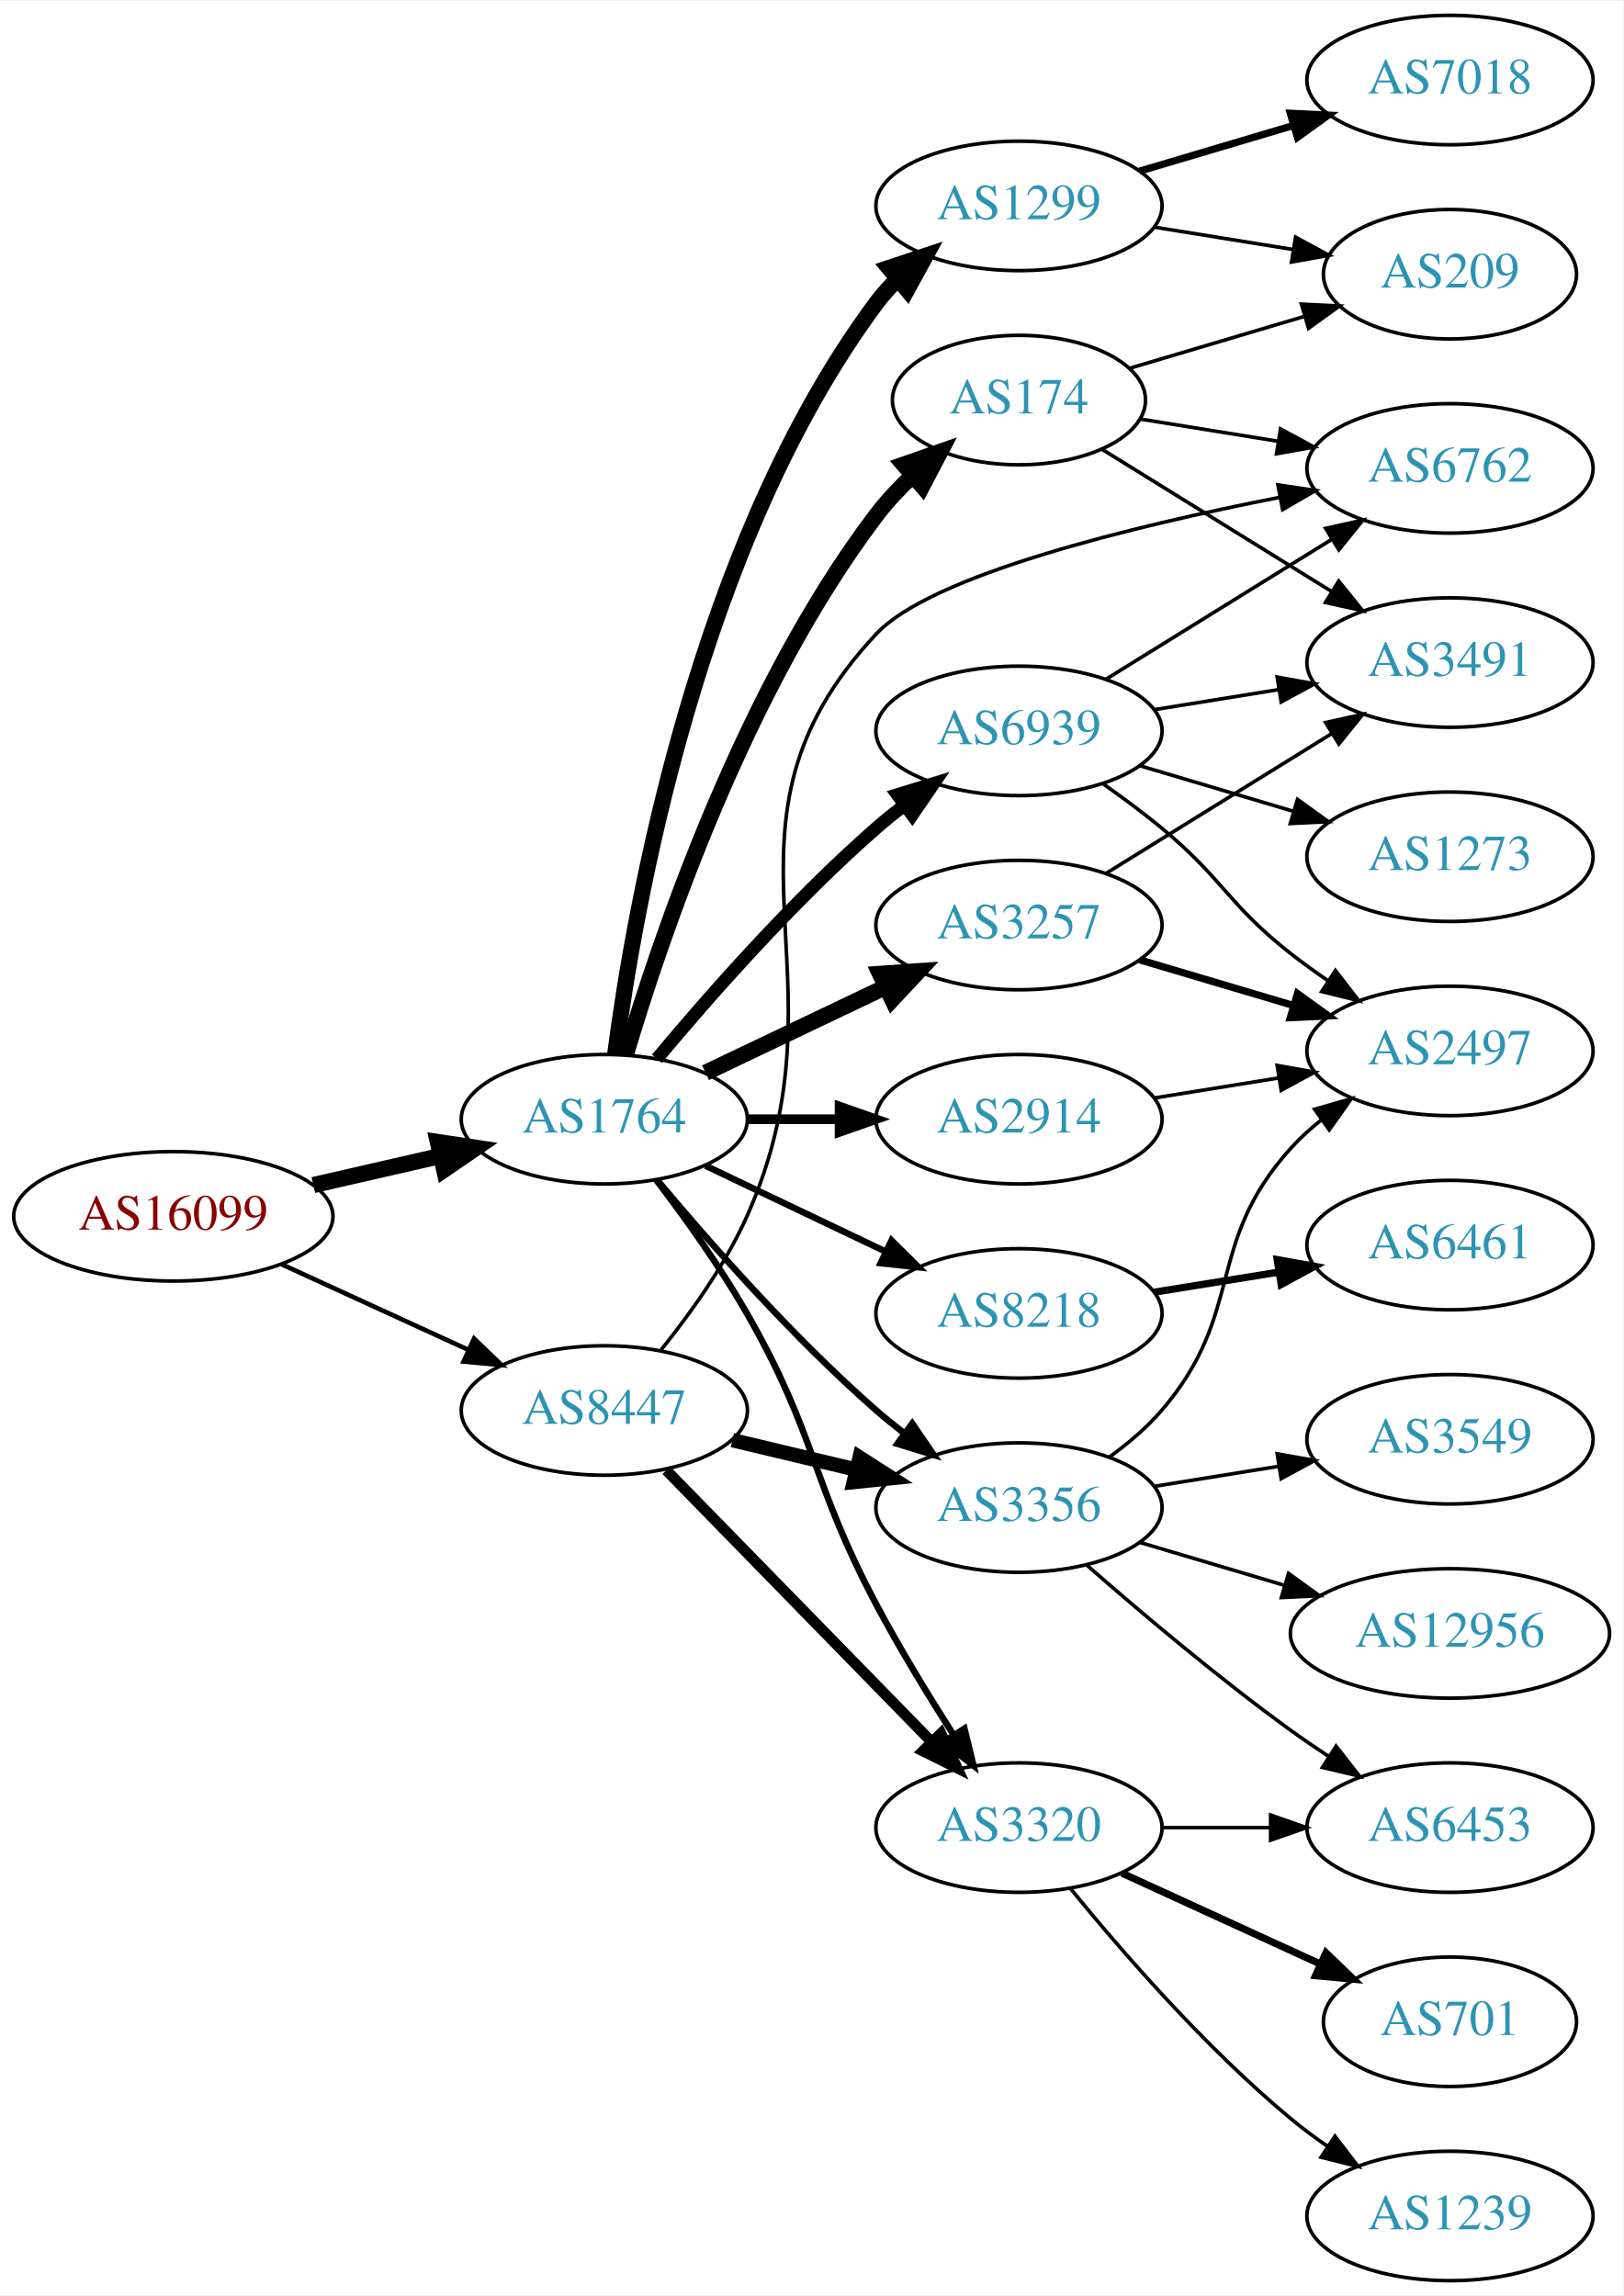
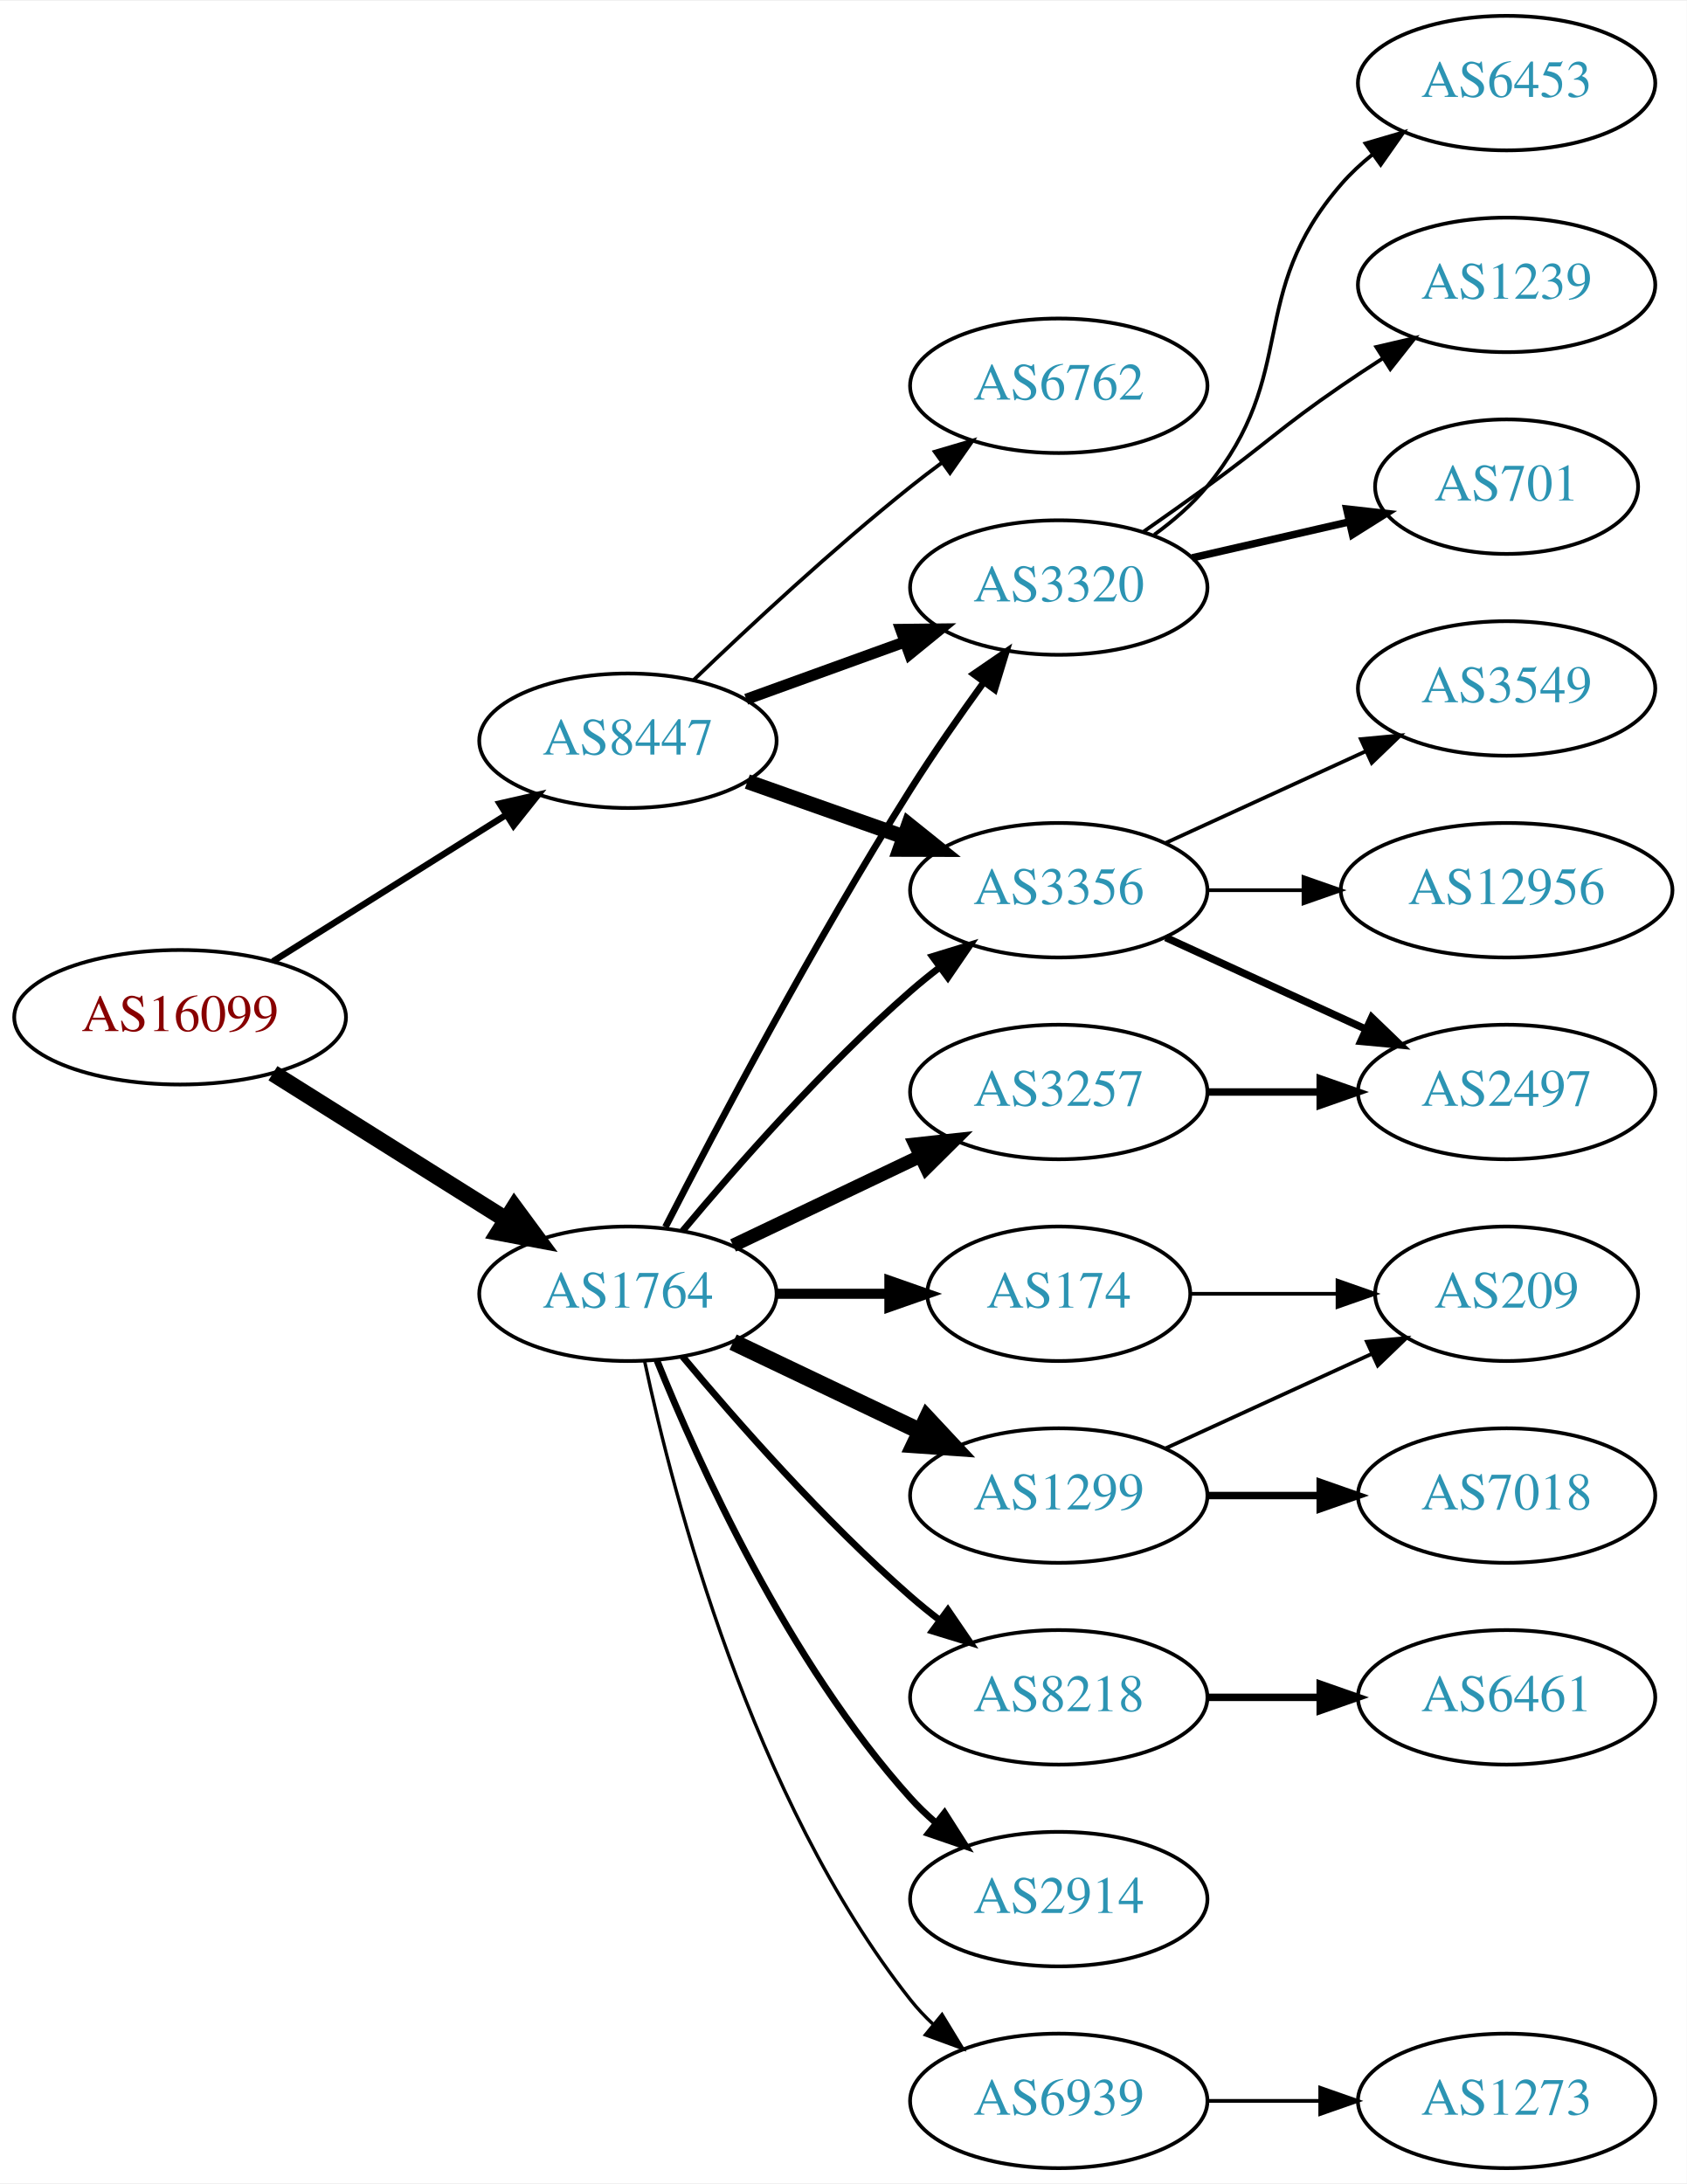
- <svg xmlns="http://www.w3.org/2000/svg" xmlns:xlink="http://www.w3.org/1999/xlink" width="451pt" height="638pt" viewBox="0.00 0.00 451.37 638.00">
-   <g id="graph0" class="graph" transform="scale(1 1) rotate(0) translate(4 634)">
-     <polygon fill="white" stroke="none" points="-4,4 -4,-634 447.37,-634 447.37,4 -4,4" />
+ <svg xmlns="http://www.w3.org/2000/svg" xmlns:xlink="http://www.w3.org/1999/xlink" width="451pt" height="584pt" viewBox="0.00 0.00 451.37 584.00">
+   <g id="graph0" class="graph" transform="scale(1 1) rotate(0) translate(4 580)">
+     <polygon fill="white" stroke="none" points="-4,4 -4,-580 447.37,-580 447.37,4 -4,4" />
    <g id="node1" class="node">
      <g id="a_node1">
        <a xlink:href="/asn/16099" xlink:title="AS16099 ~ SOZVERS-NET [AT]">
-           <ellipse fill="#ffffff" stroke="black" cx="44.196" cy="-296" rx="44.393" ry="18" />
-           <text text-anchor="middle" x="44.196" y="-292.3" font-family="Times,serif" font-size="14.00" fill="#880000">AS16099</text>
+           <ellipse fill="#ffffff" stroke="black" cx="44.196" cy="-308" rx="44.393" ry="18" />
+           <text text-anchor="middle" x="44.196" y="-304.3" font-family="Times,serif" font-size="14.00" fill="#880000">AS16099</text>
        </a>
      </g>
    </g>
    <g id="node2" class="node">
      <g id="a_node2">
        <a xlink:href="/asn/1764" xlink:title="AS1764 ~ NEXTLAYER-AS [AT]">
-           <ellipse fill="#ffffff" stroke="black" cx="164.039" cy="-323" rx="39.794" ry="18" />
-           <text text-anchor="middle" x="164.039" y="-319.3" font-family="Times,serif" font-size="14.00" fill="#2c94b3">AS1764</text>
+           <ellipse fill="#ffffff" stroke="black" cx="164.039" cy="-234" rx="39.794" ry="18" />
+           <text text-anchor="middle" x="164.039" y="-230.3" font-family="Times,serif" font-size="14.00" fill="#2c94b3">AS1764</text>
        </a>
      </g>
    </g>
    <g id="edge1" class="edge">
-       <path fill="none" stroke="black" stroke-width="4.5" d="M83.131,-304.692C94.371,-307.267 106.784,-310.111 118.407,-312.774" />
-       <polygon fill="black" stroke="black" stroke-width="4.5" points="117.742,-316.661 128.369,-315.057 119.501,-308.985 117.742,-316.661" />
+       <path fill="none" stroke="black" stroke-width="4.5" d="M69.043,-293.025C87.006,-281.745 111.808,-266.171 131.424,-253.853" />
+       <polygon fill="black" stroke="black" stroke-width="4.5" points="133.654,-257.102 140.029,-248.449 129.466,-250.433 133.654,-257.102" />
    </g>
    <g id="node3" class="node">
      <g id="a_node3">
        <a xlink:href="/asn/8447" xlink:title="AS8447 ~ A1 Telekom Austria AG [AT]">
-           <ellipse fill="#ffffff" stroke="black" cx="164.039" cy="-242" rx="39.794" ry="18" />
-           <text text-anchor="middle" x="164.039" y="-238.3" font-family="Times,serif" font-size="14.00" fill="#2c94b3">AS8447</text>
+           <ellipse fill="#ffffff" stroke="black" cx="164.039" cy="-382" rx="39.794" ry="18" />
+           <text text-anchor="middle" x="164.039" y="-378.3" font-family="Times,serif" font-size="14.00" fill="#2c94b3">AS8447</text>
        </a>
      </g>
    </g>
    <g id="edge2" class="edge">
-       <path fill="none" stroke="black" stroke-width="1.286" d="M74.326,-282.652C89.937,-275.498 109.335,-266.609 126.007,-258.97" />
-       <polygon fill="black" stroke="black" stroke-width="1.286" points="127.826,-261.986 135.459,-254.638 124.91,-255.622 127.826,-261.986" />
+       <path fill="none" stroke="black" stroke-width="1.714" d="M69.043,-322.975C87.006,-334.255 111.808,-349.829 131.424,-362.147" />
+       <polygon fill="black" stroke="black" stroke-width="1.714" points="129.699,-365.197 140.029,-367.551 133.421,-359.269 129.699,-365.197" />
    </g>
    <g id="node4" class="node">
      <g id="a_node4">
        <a xlink:href="/asn/8218" xlink:title="AS8218 ~ legacy Neotelecoms [FR]">
-           <ellipse fill="#ffffff" stroke="black" cx="279.332" cy="-269" rx="39.794" ry="18" />
-           <text text-anchor="middle" x="279.332" y="-265.3" font-family="Times,serif" font-size="14.00" fill="#2c94b3">AS8218</text>
+           <ellipse fill="#ffffff" stroke="black" cx="279.332" cy="-126" rx="39.794" ry="18" />
+           <text text-anchor="middle" x="279.332" y="-122.3" font-family="Times,serif" font-size="14.00" fill="#2c94b3">AS8218</text>
        </a>
      </g>
    </g>
    <g id="edge3" class="edge">
-       <path fill="none" stroke="black" stroke-width="1.8" d="M192.175,-310.066C207.169,-302.919 225.99,-293.948 242.213,-286.215" />
-       <polygon fill="black" stroke="black" stroke-width="1.8" points="243.895,-289.291 251.417,-281.829 240.884,-282.972 243.895,-289.291" />
+       <path fill="none" stroke="black" stroke-width="1.8" d="M178.669,-217.183C192.951,-200.071 216.498,-173.255 239.685,-153 242.151,-150.846 244.789,-148.706 247.487,-146.628" />
+       <polygon fill="black" stroke="black" stroke-width="1.8" points="249.66,-149.375 255.641,-140.63 245.512,-143.736 249.66,-149.375" />
    </g>
    <g id="node5" class="node">
      <g id="a_node5">
-         <a xlink:href="/asn/2914" xlink:title="AS2914 ~ NTT America, Inc. [US]">
-           <ellipse fill="#ffffff" stroke="black" cx="279.332" cy="-323" rx="39.794" ry="18" />
-           <text text-anchor="middle" x="279.332" y="-319.3" font-family="Times,serif" font-size="14.00" fill="#2c94b3">AS2914</text>
+         <a xlink:href="/asn/3257" xlink:title="AS3257 ~ GTT [DE]">
+           <ellipse fill="#ffffff" stroke="black" cx="279.332" cy="-288" rx="39.794" ry="18" />
+           <text text-anchor="middle" x="279.332" y="-284.3" font-family="Times,serif" font-size="14.00" fill="#2c94b3">AS3257</text>
        </a>
      </g>
    </g>
    <g id="edge4" class="edge">
-       <path fill="none" stroke="black" stroke-width="2.7" d="M203.711,-323C211.914,-323 220.678,-323 229.21,-323" />
-       <polygon fill="black" stroke="black" stroke-width="2.7" points="229.449,-326.5 239.449,-323 229.449,-319.5 229.449,-326.5" />
+       <path fill="none" stroke="black" stroke-width="3.6" d="M192.175,-246.934C207.169,-254.081 225.99,-263.052 242.213,-270.785" />
+       <polygon fill="black" stroke="black" stroke-width="3.6" points="240.884,-274.028 251.417,-275.171 243.895,-267.709 240.884,-274.028" />
    </g>
    <g id="node6" class="node">
      <g id="a_node6">
-         <a xlink:href="/asn/3257" xlink:title="AS3257 ~ GTT [DE]">
-           <ellipse fill="#ffffff" stroke="black" cx="279.332" cy="-377" rx="39.794" ry="18" />
-           <text text-anchor="middle" x="279.332" y="-373.3" font-family="Times,serif" font-size="14.00" fill="#2c94b3">AS3257</text>
+         <a xlink:href="/asn/174" xlink:title="AS174 ~ Cogent Communications [US]">
+           <ellipse fill="#ffffff" stroke="black" cx="279.332" cy="-234" rx="35.194" ry="18" />
+           <text text-anchor="middle" x="279.332" y="-230.3" font-family="Times,serif" font-size="14.00" fill="#2c94b3">AS174</text>
        </a>
      </g>
    </g>
    <g id="edge5" class="edge">
-       <path fill="none" stroke="black" stroke-width="4.5" d="M192.175,-335.934C207.169,-343.081 225.99,-352.052 242.213,-359.785" />
-       <polygon fill="black" stroke="black" stroke-width="4.5" points="240.695,-363.423 251.417,-364.171 244.084,-356.314 240.695,-363.423" />
+       <path fill="none" stroke="black" stroke-width="2.7" d="M203.711,-234C213.416,-234 223.907,-234 233.87,-234" />
+       <polygon fill="black" stroke="black" stroke-width="2.7" points="234.006,-237.5 244.006,-234 234.006,-230.5 234.006,-237.5" />
    </g>
    <g id="node7" class="node">
      <g id="a_node7">
        <a xlink:href="/asn/1299" xlink:title="AS1299 ~ Telia Carrier [EU]">
-           <ellipse fill="#ffffff" stroke="black" cx="279.332" cy="-577" rx="39.794" ry="18" />
-           <text text-anchor="middle" x="279.332" y="-573.3" font-family="Times,serif" font-size="14.00" fill="#2c94b3">AS1299</text>
+           <ellipse fill="#ffffff" stroke="black" cx="279.332" cy="-180" rx="39.794" ry="18" />
+           <text text-anchor="middle" x="279.332" y="-176.3" font-family="Times,serif" font-size="14.00" fill="#2c94b3">AS1299</text>
        </a>
      </g>
    </g>
    <g id="edge6" class="edge">
-       <path fill="none" stroke="black" stroke-width="4.5" d="M167.045,-340.97C172.377,-381.814 190.055,-483.25 239.685,-550 241.425,-552.34 243.429,-554.551 245.59,-556.625" />
-       <polygon fill="black" stroke="black" stroke-width="4.5" points="243.185,-559.746 253.386,-563.13 248.23,-553.7 243.185,-559.746" />
+       <path fill="none" stroke="black" stroke-width="4.5" d="M192.175,-221.066C207.169,-213.919 225.99,-204.948 242.213,-197.215" />
+       <polygon fill="black" stroke="black" stroke-width="4.5" points="244.084,-200.686 251.417,-192.829 240.695,-193.577 244.084,-200.686" />
    </g>
    <g id="node8" class="node">
      <g id="a_node8">
-         <a xlink:href="/asn/174" xlink:title="AS174 ~ Cogent Communications [US]">
-           <ellipse fill="#ffffff" stroke="black" cx="279.332" cy="-523" rx="35.194" ry="18" />
-           <text text-anchor="middle" x="279.332" y="-519.3" font-family="Times,serif" font-size="14.00" fill="#2c94b3">AS174</text>
+         <a xlink:href="/asn/2914" xlink:title="AS2914 ~ NTT America, Inc. [US]">
+           <ellipse fill="#ffffff" stroke="black" cx="279.332" cy="-72" rx="39.794" ry="18" />
+           <text text-anchor="middle" x="279.332" y="-68.3" font-family="Times,serif" font-size="14.00" fill="#2c94b3">AS2914</text>
        </a>
      </g>
    </g>
    <g id="edge7" class="edge">
-       <path fill="none" stroke="black" stroke-width="4.5" d="M169.984,-340.851C179.554,-373.177 202.954,-442.549 239.685,-491 242.622,-494.874 246.116,-498.58 249.783,-502.007" />
-       <polygon fill="black" stroke="black" stroke-width="4.5" points="247.291,-505.058 257.433,-508.614 252.438,-499.098 247.291,-505.058" />
+       <path fill="none" stroke="black" stroke-width="1.8" d="M171.786,-216.213C182.837,-188.757 206.891,-135.422 239.685,-99 241.688,-96.776 243.906,-94.637 246.239,-92.603" />
+       <polygon fill="black" stroke="black" stroke-width="1.8" points="248.769,-95.065 254.458,-86.127 244.437,-89.567 248.769,-95.065" />
    </g>
    <g id="node9" class="node">
      <g id="a_node9">
-         <a xlink:href="/asn/3320" xlink:title="AS3320 ~ DTAG [DE]">
-           <ellipse fill="#ffffff" stroke="black" cx="279.332" cy="-126" rx="39.794" ry="18" />
-           <text text-anchor="middle" x="279.332" y="-122.3" font-family="Times,serif" font-size="14.00" fill="#2c94b3">AS3320</text>
+         <a xlink:href="/asn/3356" xlink:title="AS3356 ~ Level 3 Parent, LLC [US]">
+           <ellipse fill="#ffffff" stroke="black" cx="279.332" cy="-342" rx="39.794" ry="18" />
+           <text text-anchor="middle" x="279.332" y="-338.3" font-family="Times,serif" font-size="14.00" fill="#2c94b3">AS3356</text>
        </a>
      </g>
    </g>
    <g id="edge8" class="edge">
-       <path fill="none" stroke="black" stroke-width="1.8" d="M178.5,-306.087C186.393,-295.73 196.242,-282.008 203.685,-269 223.25,-234.806 221.221,-222.8 239.685,-188 246.141,-175.833 254.074,-162.832 261.069,-151.894" />
-       <polygon fill="black" stroke="black" stroke-width="1.8" points="264.167,-153.549 266.671,-143.255 258.294,-149.74 264.167,-153.549" />
+       <path fill="none" stroke="black" stroke-width="1.8" d="M178.669,-250.817C192.951,-267.929 216.498,-294.745 239.685,-315 242.151,-317.154 244.789,-319.294 247.487,-321.372" />
+       <polygon fill="black" stroke="black" stroke-width="1.8" points="245.512,-324.264 255.641,-327.37 249.66,-318.625 245.512,-324.264" />
    </g>
    <g id="node10" class="node">
      <g id="a_node10">
-         <a xlink:href="/asn/6939" xlink:title="AS6939 ~ Hurricane Electric LLC [US]">
-           <ellipse fill="#ffffff" stroke="black" cx="279.332" cy="-431" rx="39.794" ry="18" />
-           <text text-anchor="middle" x="279.332" y="-427.3" font-family="Times,serif" font-size="14.00" fill="#2c94b3">AS6939</text>
+         <a xlink:href="/asn/3320" xlink:title="AS3320 ~ DTAG [DE]">
+           <ellipse fill="#ffffff" stroke="black" cx="279.332" cy="-423" rx="39.794" ry="18" />
+           <text text-anchor="middle" x="279.332" y="-419.3" font-family="Times,serif" font-size="14.00" fill="#2c94b3">AS3320</text>
        </a>
      </g>
    </g>
    <g id="edge9" class="edge">
-       <path fill="none" stroke="black" stroke-width="3.6" d="M178.669,-339.817C192.951,-356.929 216.498,-383.745 239.685,-404 242.151,-406.154 244.789,-408.294 247.487,-410.372" />
-       <polygon fill="black" stroke="black" stroke-width="3.6" points="245.512,-413.264 255.641,-416.37 249.66,-407.625 245.512,-413.264" />
+       <path fill="none" stroke="black" stroke-width="1.8" d="M174.065,-251.852C187.501,-278.055 213.95,-328.237 239.685,-369 245.748,-378.604 252.868,-388.813 259.333,-397.739" />
+       <polygon fill="black" stroke="black" stroke-width="1.8" points="256.54,-399.848 265.276,-405.843 262.185,-395.709 256.54,-399.848" />
    </g>
    <g id="node11" class="node">
      <g id="a_node11">
-         <a xlink:href="/asn/3356" xlink:title="AS3356 ~ Level 3 Parent, LLC [US]">
-           <ellipse fill="#ffffff" stroke="black" cx="279.332" cy="-215" rx="39.794" ry="18" />
-           <text text-anchor="middle" x="279.332" y="-211.3" font-family="Times,serif" font-size="14.00" fill="#2c94b3">AS3356</text>
+         <a xlink:href="/asn/6939" xlink:title="AS6939 ~ Hurricane Electric LLC [US]">
+           <ellipse fill="#ffffff" stroke="black" cx="279.332" cy="-18" rx="39.794" ry="18" />
+           <text text-anchor="middle" x="279.332" y="-14.3" font-family="Times,serif" font-size="14.00" fill="#2c94b3">AS6939</text>
        </a>
      </g>
    </g>
    <g id="edge10" class="edge">
-       <path fill="none" stroke="black" stroke-width="1.8" d="M178.669,-306.183C192.951,-289.071 216.498,-262.255 239.685,-242 242.151,-239.846 244.789,-237.706 247.487,-235.628" />
-       <polygon fill="black" stroke="black" stroke-width="1.8" points="249.66,-238.375 255.641,-229.63 245.512,-232.736 249.66,-238.375" />
-     </g>
-     <g id="edge20" class="edge">
-       <path fill="none" stroke="black" stroke-width="3" d="M181.271,-225.38C200.62,-205.568 233.097,-172.315 255.103,-149.784" />
-       <polygon fill="black" stroke="black" stroke-width="3" points="257.646,-152.189 262.13,-142.589 252.639,-147.298 257.646,-152.189" />
-     </g>
-     <g id="edge21" class="edge">
-       <path fill="none" stroke="black" stroke-width="4" d="M199.646,-233.752C210.517,-231.162 222.671,-228.265 234.114,-225.538" />
-       <polygon fill="black" stroke="black" stroke-width="4" points="235.02,-228.92 243.936,-223.197 233.397,-222.111 235.02,-228.92" />
-     </g>
-     <g id="node17" class="node">
-       <g id="a_node17">
+       <path fill="none" stroke="black" stroke-width="0.9" d="M168.529,-215.84C176.16,-179.97 197.152,-98.845 239.685,-45 241.493,-42.712 243.545,-40.538 245.74,-38.49" />
+       <polygon fill="black" stroke="black" stroke-width="0.9" points="248.094,-41.086 253.6,-32.034 243.651,-35.677 248.094,-41.086" />
+     </g>
+     <g id="edge16" class="edge">
+       <path fill="none" stroke="black" stroke-width="4" d="M195.996,-371.07C208.86,-366.528 223.966,-361.195 237.702,-356.345" />
+       <polygon fill="black" stroke="black" stroke-width="4" points="239.147,-359.547 247.411,-352.917 236.816,-352.946 239.147,-359.547" />
+     </g>
+     <g id="edge15" class="edge">
+       <path fill="none" stroke="black" stroke-width="3" d="M195.697,-393.095C208.67,-397.79 223.963,-403.324 237.844,-408.348" />
+       <polygon fill="black" stroke="black" stroke-width="3" points="237.054,-411.784 247.648,-411.896 239.436,-405.202 237.054,-411.784" />
+     </g>
+     <g id="node16" class="node">
+       <g id="a_node16">
        <a xlink:href="/asn/6762" xlink:title="AS6762 ~ TELECOM ITALIA SPARKLE S.p.A. [IT]">
-           <ellipse fill="#ffffff" stroke="black" cx="399.174" cy="-504" rx="39.794" ry="18" />
-           <text text-anchor="middle" x="399.174" y="-500.3" font-family="Times,serif" font-size="14.00" fill="#2c94b3">AS6762</text>
-         </a>
-       </g>
-     </g>
-     <g id="edge22" class="edge">
-       <path fill="none" stroke="black" d="M179.85,-258.894C188.007,-269.025 197.669,-282.525 203.685,-296 233.755,-363.349 189.222,-404.209 239.685,-458 255.033,-474.36 310.903,-487.917 351.98,-495.978" />
-       <polygon fill="black" stroke="black" points="351.329,-499.417 361.808,-497.859 352.644,-492.542 351.329,-499.417" />
+           <ellipse fill="#ffffff" stroke="black" cx="279.332" cy="-477" rx="39.794" ry="18" />
+           <text text-anchor="middle" x="279.332" y="-473.3" font-family="Times,serif" font-size="14.00" fill="#2c94b3">AS6762</text>
+         </a>
+       </g>
+     </g>
+     <g id="edge17" class="edge">
+       <path fill="none" stroke="black" d="M181.682,-398.312C196.458,-412.51 218.871,-433.363 239.685,-450 242.388,-452.161 245.253,-454.344 248.151,-456.484" />
+       <polygon fill="black" stroke="black" points="246.143,-459.35 256.306,-462.344 250.228,-453.666 246.143,-459.35" />
    </g>
    <g id="node12" class="node">
      <g id="a_node12">
        <a xlink:href="/asn/6461" xlink:title="AS6461 ~ Zayo Bandwidth [US]">
-           <ellipse fill="#ffffff" stroke="black" cx="399.174" cy="-288" rx="39.794" ry="18" />
-           <text text-anchor="middle" x="399.174" y="-284.3" font-family="Times,serif" font-size="14.00" fill="#2c94b3">AS6461</text>
+           <ellipse fill="#ffffff" stroke="black" cx="399.174" cy="-126" rx="39.794" ry="18" />
+           <text text-anchor="middle" x="399.174" y="-122.3" font-family="Times,serif" font-size="14.00" fill="#2c94b3">AS6461</text>
        </a>
      </g>
    </g>
    <g id="edge11" class="edge">
-       <path fill="none" stroke="black" stroke-width="2" d="M316.972,-274.908C327.946,-276.677 340.129,-278.641 351.65,-280.499" />
-       <polygon fill="black" stroke="black" stroke-width="2" points="351.127,-283.96 361.557,-282.096 352.241,-277.049 351.127,-283.96" />
+       <path fill="none" stroke="black" stroke-width="2" d="M319.244,-126C328.798,-126 339.147,-126 349.11,-126" />
+       <polygon fill="black" stroke="black" stroke-width="2" points="349.302,-129.5 359.302,-126 349.302,-122.5 349.302,-129.5" />
    </g>
    <g id="node13" class="node">
      <g id="a_node13">
        <a xlink:href="/asn/2497" xlink:title="AS2497 ~ Internet Initiative Japan Inc. [JP]">
-           <ellipse fill="#ffffff" stroke="black" cx="399.174" cy="-342" rx="39.794" ry="18" />
-           <text text-anchor="middle" x="399.174" y="-338.3" font-family="Times,serif" font-size="14.00" fill="#2c94b3">AS2497</text>
+           <ellipse fill="#ffffff" stroke="black" cx="399.174" cy="-288" rx="39.794" ry="18" />
+           <text text-anchor="middle" x="399.174" y="-284.3" font-family="Times,serif" font-size="14.00" fill="#2c94b3">AS2497</text>
        </a>
      </g>
    </g>
    <g id="edge12" class="edge">
-       <path fill="none" stroke="black" d="M316.972,-328.908C327.946,-330.677 340.129,-332.641 351.65,-334.499" />
-       <polygon fill="black" stroke="black" points="351.127,-337.96 361.557,-336.096 352.241,-331.049 351.127,-337.96" />
-     </g>
-     <g id="edge15" class="edge">
-       <path fill="none" stroke="black" stroke-width="2" d="M312.845,-367.343C326.001,-363.436 341.373,-358.87 355.417,-354.699" />
-       <polygon fill="black" stroke="black" stroke-width="2" points="356.769,-357.949 365.358,-351.747 354.776,-351.239 356.769,-357.949" />
-     </g>
-     <g id="node16" class="node">
-       <g id="a_node16">
-         <a xlink:href="/asn/3491" xlink:title="AS3491 ~ PCCW Global, Inc. [US]">
-           <ellipse fill="#ffffff" stroke="black" cx="399.174" cy="-450" rx="39.794" ry="18" />
-           <text text-anchor="middle" x="399.174" y="-446.3" font-family="Times,serif" font-size="14.00" fill="#2c94b3">AS3491</text>
-         </a>
-       </g>
-     </g>
-     <g id="edge16" class="edge">
-       <path fill="none" stroke="black" d="M303.614,-391.422C321.529,-402.521 346.486,-417.981 366.263,-430.232" />
-       <polygon fill="black" stroke="black" points="364.596,-433.317 374.941,-435.608 368.283,-427.366 364.596,-433.317" />
+       <path fill="none" stroke="black" stroke-width="2" d="M319.244,-288C328.798,-288 339.147,-288 349.11,-288" />
+       <polygon fill="black" stroke="black" stroke-width="2" points="349.302,-291.5 359.302,-288 349.302,-284.5 349.302,-291.5" />
+     </g>
+     <g id="node15" class="node">
+       <g id="a_node15">
+         <a xlink:href="/asn/209" xlink:title="AS209 ~ CenturyLink Communications, LLC [US]">
+           <ellipse fill="#ffffff" stroke="black" cx="399.174" cy="-234" rx="35.194" ry="18" />
+           <text text-anchor="middle" x="399.174" y="-230.3" font-family="Times,serif" font-size="14.00" fill="#2c94b3">AS209</text>
+         </a>
+       </g>
+     </g>
+     <g id="edge24" class="edge">
+       <path fill="none" stroke="black" d="M314.733,-234C326.955,-234 340.89,-234 353.826,-234" />
+       <polygon fill="black" stroke="black" points="353.933,-237.5 363.933,-234 353.933,-230.5 353.933,-237.5" />
    </g>
    <g id="node14" class="node">
      <g id="a_node14">
        <a xlink:href="/asn/7018" xlink:title="AS7018 ~ AT&amp;T Services, Inc. [US]">
-           <ellipse fill="#ffffff" stroke="black" cx="399.174" cy="-612" rx="39.794" ry="18" />
-           <text text-anchor="middle" x="399.174" y="-608.3" font-family="Times,serif" font-size="14.00" fill="#2c94b3">AS7018</text>
+           <ellipse fill="#ffffff" stroke="black" cx="399.174" cy="-180" rx="39.794" ry="18" />
+           <text text-anchor="middle" x="399.174" y="-176.3" font-family="Times,serif" font-size="14.00" fill="#2c94b3">AS7018</text>
        </a>
      </g>
    </g>
    <g id="edge13" class="edge">
-       <path fill="none" stroke="black" stroke-width="2" d="M312.845,-586.657C326.001,-590.564 341.373,-595.13 355.417,-599.301" />
-       <polygon fill="black" stroke="black" stroke-width="2" points="354.776,-602.761 365.358,-602.253 356.769,-596.051 354.776,-602.761" />
-     </g>
-     <g id="node15" class="node">
-       <g id="a_node15">
-         <a xlink:href="/asn/209" xlink:title="AS209 ~ CenturyLink Communications, LLC [US]">
-           <ellipse fill="#ffffff" stroke="black" cx="399.174" cy="-558" rx="35.194" ry="18" />
-           <text text-anchor="middle" x="399.174" y="-554.3" font-family="Times,serif" font-size="14.00" fill="#2c94b3">AS209</text>
-         </a>
-       </g>
+       <path fill="none" stroke="black" stroke-width="2" d="M319.244,-180C328.798,-180 339.147,-180 349.11,-180" />
+       <polygon fill="black" stroke="black" stroke-width="2" points="349.302,-183.5 359.302,-180 349.302,-176.5 349.302,-183.5" />
    </g>
    <g id="edge14" class="edge">
-       <path fill="none" stroke="black" d="M316.972,-571.092C329.234,-569.115 343.005,-566.895 355.676,-564.852" />
-       <polygon fill="black" stroke="black" points="356.236,-568.307 365.551,-563.26 355.122,-561.396 356.236,-568.307" />
+       <path fill="none" stroke="black" d="M307.96,-192.661C324.377,-200.183 345.358,-209.798 362.955,-217.861" />
+       <polygon fill="black" stroke="black" points="361.783,-221.174 372.332,-222.158 364.7,-214.811 361.783,-221.174" />
+     </g>
+     <g id="edge23" class="edge">
+       <path fill="none" stroke="black" stroke-width="2" d="M307.96,-329.339C323.917,-322.027 344.188,-312.739 361.471,-304.819" />
+       <polygon fill="black" stroke="black" stroke-width="2" points="363.085,-307.929 370.718,-300.581 360.169,-301.565 363.085,-307.929" />
+     </g>
+     <g id="node20" class="node">
+       <g id="a_node20">
+         <a xlink:href="/asn/3549" xlink:title="AS3549 ~ Level 3 Parent, LLC [US]">
+           <ellipse fill="#ffffff" stroke="black" cx="399.174" cy="-396" rx="39.794" ry="18" />
+           <text text-anchor="middle" x="399.174" y="-392.3" font-family="Times,serif" font-size="14.00" fill="#2c94b3">AS3549</text>
+         </a>
+       </g>
+     </g>
+     <g id="edge21" class="edge">
+       <path fill="none" stroke="black" d="M307.96,-354.661C323.917,-361.973 344.188,-371.261 361.471,-379.181" />
+       <polygon fill="black" stroke="black" points="360.169,-382.435 370.718,-383.419 363.085,-376.071 360.169,-382.435" />
+     </g>
+     <g id="node21" class="node">
+       <g id="a_node21">
+         <a xlink:href="/asn/12956" xlink:title="AS12956 ~ TELXIUS [ES]">
+           <ellipse fill="#ffffff" stroke="black" cx="399.174" cy="-342" rx="44.393" ry="18" />
+           <text text-anchor="middle" x="399.174" y="-338.3" font-family="Times,serif" font-size="14.00" fill="#2c94b3">AS12956</text>
+         </a>
+       </g>
+     </g>
+     <g id="edge22" class="edge">
+       <path fill="none" stroke="black" d="M319.244,-342C327.347,-342 336.022,-342 344.548,-342" />
+       <polygon fill="black" stroke="black" points="344.826,-345.5 354.826,-342 344.826,-338.5 344.826,-345.5" />
+     </g>
+     <g id="node17" class="node">
+       <g id="a_node17">
+         <a xlink:href="/asn/1239" xlink:title="AS1239 ~ Sprint [US]">
+           <ellipse fill="#ffffff" stroke="black" cx="399.174" cy="-504" rx="39.794" ry="18" />
+           <text text-anchor="middle" x="399.174" y="-500.3" font-family="Times,serif" font-size="14.00" fill="#2c94b3">AS1239</text>
+         </a>
+       </g>
    </g>
    <g id="edge18" class="edge">
-       <path fill="none" stroke="black" d="M310.068,-531.832C324.862,-536.226 342.939,-541.595 358.861,-546.324" />
-       <polygon fill="black" stroke="black" points="357.864,-549.679 368.447,-549.171 359.857,-542.968 357.864,-549.679" />
-     </g>
-     <g id="edge17" class="edge">
-       <path fill="none" stroke="black" d="M302.497,-509.269C320.501,-498.116 346.128,-482.241 366.329,-469.727" />
-       <polygon fill="black" stroke="black" points="368.241,-472.66 374.899,-464.418 364.555,-466.709 368.241,-472.66" />
-     </g>
-     <g id="edge19" class="edge">
-       <path fill="none" stroke="black" d="M313.157,-517.707C324.98,-515.801 338.558,-513.612 351.343,-511.551" />
-       <polygon fill="black" stroke="black" points="352.062,-514.98 361.378,-509.933 350.948,-508.069 352.062,-514.98" />
+       <path fill="none" stroke="black" d="M302.089,-438.009C307.623,-441.879 313.542,-446.064 318.978,-450 335.178,-461.729 338.483,-465.689 354.978,-477 358.506,-479.419 362.244,-481.889 365.985,-484.302" />
+       <polygon fill="black" stroke="black" points="364.307,-487.382 374.626,-489.784 368.057,-481.472 364.307,-487.382" />
    </g>
    <g id="node18" class="node">
      <g id="a_node18">
+         <a xlink:href="/asn/701" xlink:title="AS701 ~ UUNET [US]">
+           <ellipse fill="#ffffff" stroke="black" cx="399.174" cy="-450" rx="35.194" ry="18" />
+           <text text-anchor="middle" x="399.174" y="-446.3" font-family="Times,serif" font-size="14.00" fill="#2c94b3">AS701</text>
+         </a>
+       </g>
+     </g>
+     <g id="edge19" class="edge">
+       <path fill="none" stroke="black" stroke-width="2" d="M315.051,-430.955C328.143,-433.955 343.166,-437.396 356.806,-440.522" />
+       <polygon fill="black" stroke="black" stroke-width="2" points="356.384,-444.016 366.914,-442.838 357.948,-437.193 356.384,-444.016" />
+     </g>
+     <g id="node19" class="node">
+       <g id="a_node19">
        <a xlink:href="/asn/6453" xlink:title="AS6453 ~ TATA COMMUNICATIONS (AMERICA) INC [US]">
-           <ellipse fill="#ffffff" stroke="black" cx="399.174" cy="-126" rx="39.794" ry="18" />
-           <text text-anchor="middle" x="399.174" y="-122.3" font-family="Times,serif" font-size="14.00" fill="#2c94b3">AS6453</text>
-         </a>
-       </g>
-     </g>
-     <g id="edge29" class="edge">
-       <path fill="none" stroke="black" d="M319.244,-126C328.798,-126 339.147,-126 349.11,-126" />
-       <polygon fill="black" stroke="black" points="349.302,-129.5 359.302,-126 349.302,-122.5 349.302,-129.5" />
-     </g>
-     <g id="node21" class="node">
-       <g id="a_node21">
-         <a xlink:href="/asn/1239" xlink:title="AS1239 ~ Sprint [US]">
-           <ellipse fill="#ffffff" stroke="black" cx="399.174" cy="-18" rx="39.794" ry="18" />
-           <text text-anchor="middle" x="399.174" y="-14.3" font-family="Times,serif" font-size="14.00" fill="#2c94b3">AS1239</text>
-         </a>
-       </g>
-     </g>
-     <g id="edge27" class="edge">
-       <path fill="none" stroke="black" d="M293.751,-108.935C307.865,-91.625 331.28,-64.655 354.978,-45 358.194,-42.332 361.695,-39.73 365.265,-37.259" />
-       <polygon fill="black" stroke="black" points="367.189,-40.183 373.622,-31.764 363.343,-34.334 367.189,-40.183" />
+           <ellipse fill="#ffffff" stroke="black" cx="399.174" cy="-558" rx="39.794" ry="18" />
+           <text text-anchor="middle" x="399.174" y="-554.3" font-family="Times,serif" font-size="14.00" fill="#2c94b3">AS6453</text>
+         </a>
+       </g>
+     </g>
+     <g id="edge20" class="edge">
+       <path fill="none" stroke="black" d="M304.912,-437.156C310.007,-440.872 315.02,-445.201 318.978,-450 344.043,-480.394 329.144,-501.258 354.978,-531 357.443,-533.838 360.28,-536.477 363.297,-538.906" />
+       <polygon fill="black" stroke="black" points="361.408,-541.858 371.575,-544.836 365.484,-536.167 361.408,-541.858" />
    </g>
    <g id="node22" class="node">
      <g id="a_node22">
-         <a xlink:href="/asn/701" xlink:title="AS701 ~ UUNET [US]">
-           <ellipse fill="#ffffff" stroke="black" cx="399.174" cy="-72" rx="35.194" ry="18" />
-           <text text-anchor="middle" x="399.174" y="-68.3" font-family="Times,serif" font-size="14.00" fill="#2c94b3">AS701</text>
-         </a>
-       </g>
-     </g>
-     <g id="edge28" class="edge">
-       <path fill="none" stroke="black" stroke-width="2" d="M307.96,-113.339C324.377,-105.817 345.358,-96.202 362.955,-88.139" />
-       <polygon fill="black" stroke="black" stroke-width="2" points="364.7,-91.189 372.332,-83.842 361.783,-84.826 364.7,-91.189" />
-     </g>
-     <g id="edge30" class="edge">
-       <path fill="none" stroke="black" d="M302.857,-416.176C308.264,-412.371 313.93,-408.171 318.978,-404 336.181,-389.786 337.417,-382.769 354.978,-369 358.266,-366.422 361.812,-363.875 365.409,-361.437" />
-       <polygon fill="black" stroke="black" points="367.323,-364.367 373.795,-355.979 363.505,-358.5 367.323,-364.367" />
-     </g>
-     <g id="edge33" class="edge">
-       <path fill="none" stroke="black" d="M316.972,-436.908C327.946,-438.677 340.129,-440.641 351.65,-442.499" />
-       <polygon fill="black" stroke="black" points="351.127,-445.96 361.557,-444.096 352.241,-439.049 351.127,-445.96" />
-     </g>
-     <g id="edge32" class="edge">
-       <path fill="none" stroke="black" d="M303.614,-445.422C321.529,-456.521 346.486,-471.981 366.263,-484.232" />
-       <polygon fill="black" stroke="black" points="364.596,-487.317 374.941,-489.608 368.283,-481.366 364.596,-487.317" />
-     </g>
-     <g id="node23" class="node">
-       <g id="a_node23">
        <a xlink:href="/asn/1273" xlink:title="AS1273 ~ Vodafone Group PLC [EU]">
-           <ellipse fill="#ffffff" stroke="black" cx="399.174" cy="-396" rx="39.794" ry="18" />
-           <text text-anchor="middle" x="399.174" y="-392.3" font-family="Times,serif" font-size="14.00" fill="#2c94b3">AS1273</text>
-         </a>
-       </g>
-     </g>
-     <g id="edge31" class="edge">
-       <path fill="none" stroke="black" d="M312.845,-421.343C326.001,-417.436 341.373,-412.87 355.417,-408.699" />
-       <polygon fill="black" stroke="black" points="356.769,-411.949 365.358,-405.747 354.776,-405.239 356.769,-411.949" />
-     </g>
-     <g id="edge26" class="edge">
-       <path fill="none" stroke="black" d="M304.369,-228.983C309.606,-232.758 314.819,-237.157 318.978,-242 342.546,-269.444 330.715,-288.168 354.978,-315 357.499,-317.788 360.373,-320.394 363.414,-322.802" />
-       <polygon fill="black" stroke="black" points="361.545,-325.768 371.725,-328.703 365.598,-320.06 361.545,-325.768" />
-     </g>
-     <g id="edge23" class="edge">
-       <path fill="none" stroke="black" d="M298.189,-199.005C312.979,-186.046 334.771,-167.606 354.978,-153 358.365,-150.552 361.973,-148.088 365.605,-145.697" />
-       <polygon fill="black" stroke="black" points="367.503,-148.638 374.032,-140.293 363.725,-142.745 367.503,-148.638" />
-     </g>
-     <g id="node19" class="node">
-       <g id="a_node19">
-         <a xlink:href="/asn/3549" xlink:title="AS3549 ~ Level 3 Parent, LLC [US]">
-           <ellipse fill="#ffffff" stroke="black" cx="399.174" cy="-234" rx="39.794" ry="18" />
-           <text text-anchor="middle" x="399.174" y="-230.3" font-family="Times,serif" font-size="14.00" fill="#2c94b3">AS3549</text>
-         </a>
-       </g>
-     </g>
-     <g id="edge24" class="edge">
-       <path fill="none" stroke="black" d="M316.972,-220.908C327.946,-222.677 340.129,-224.641 351.65,-226.499" />
-       <polygon fill="black" stroke="black" points="351.127,-229.96 361.557,-228.096 352.241,-223.049 351.127,-229.96" />
-     </g>
-     <g id="node20" class="node">
-       <g id="a_node20">
-         <a xlink:href="/asn/12956" xlink:title="AS12956 ~ TELXIUS [ES]">
-           <ellipse fill="#ffffff" stroke="black" cx="399.174" cy="-180" rx="44.393" ry="18" />
-           <text text-anchor="middle" x="399.174" y="-176.3" font-family="Times,serif" font-size="14.00" fill="#2c94b3">AS12956</text>
+           <ellipse fill="#ffffff" stroke="black" cx="399.174" cy="-18" rx="39.794" ry="18" />
+           <text text-anchor="middle" x="399.174" y="-14.3" font-family="Times,serif" font-size="14.00" fill="#2c94b3">AS1273</text>
        </a>
      </g>
    </g>
    <g id="edge25" class="edge">
-       <path fill="none" stroke="black" d="M312.845,-205.343C325.222,-201.667 339.56,-197.409 352.909,-193.444" />
-       <polygon fill="black" stroke="black" points="354.285,-196.686 362.875,-190.484 352.292,-189.976 354.285,-196.686" />
+       <path fill="none" stroke="black" d="M319.244,-18C328.798,-18 339.147,-18 349.11,-18" />
+       <polygon fill="black" stroke="black" points="349.302,-21.5 359.302,-18 349.302,-14.5 349.302,-21.5" />
    </g>
  </g>
</svg>
